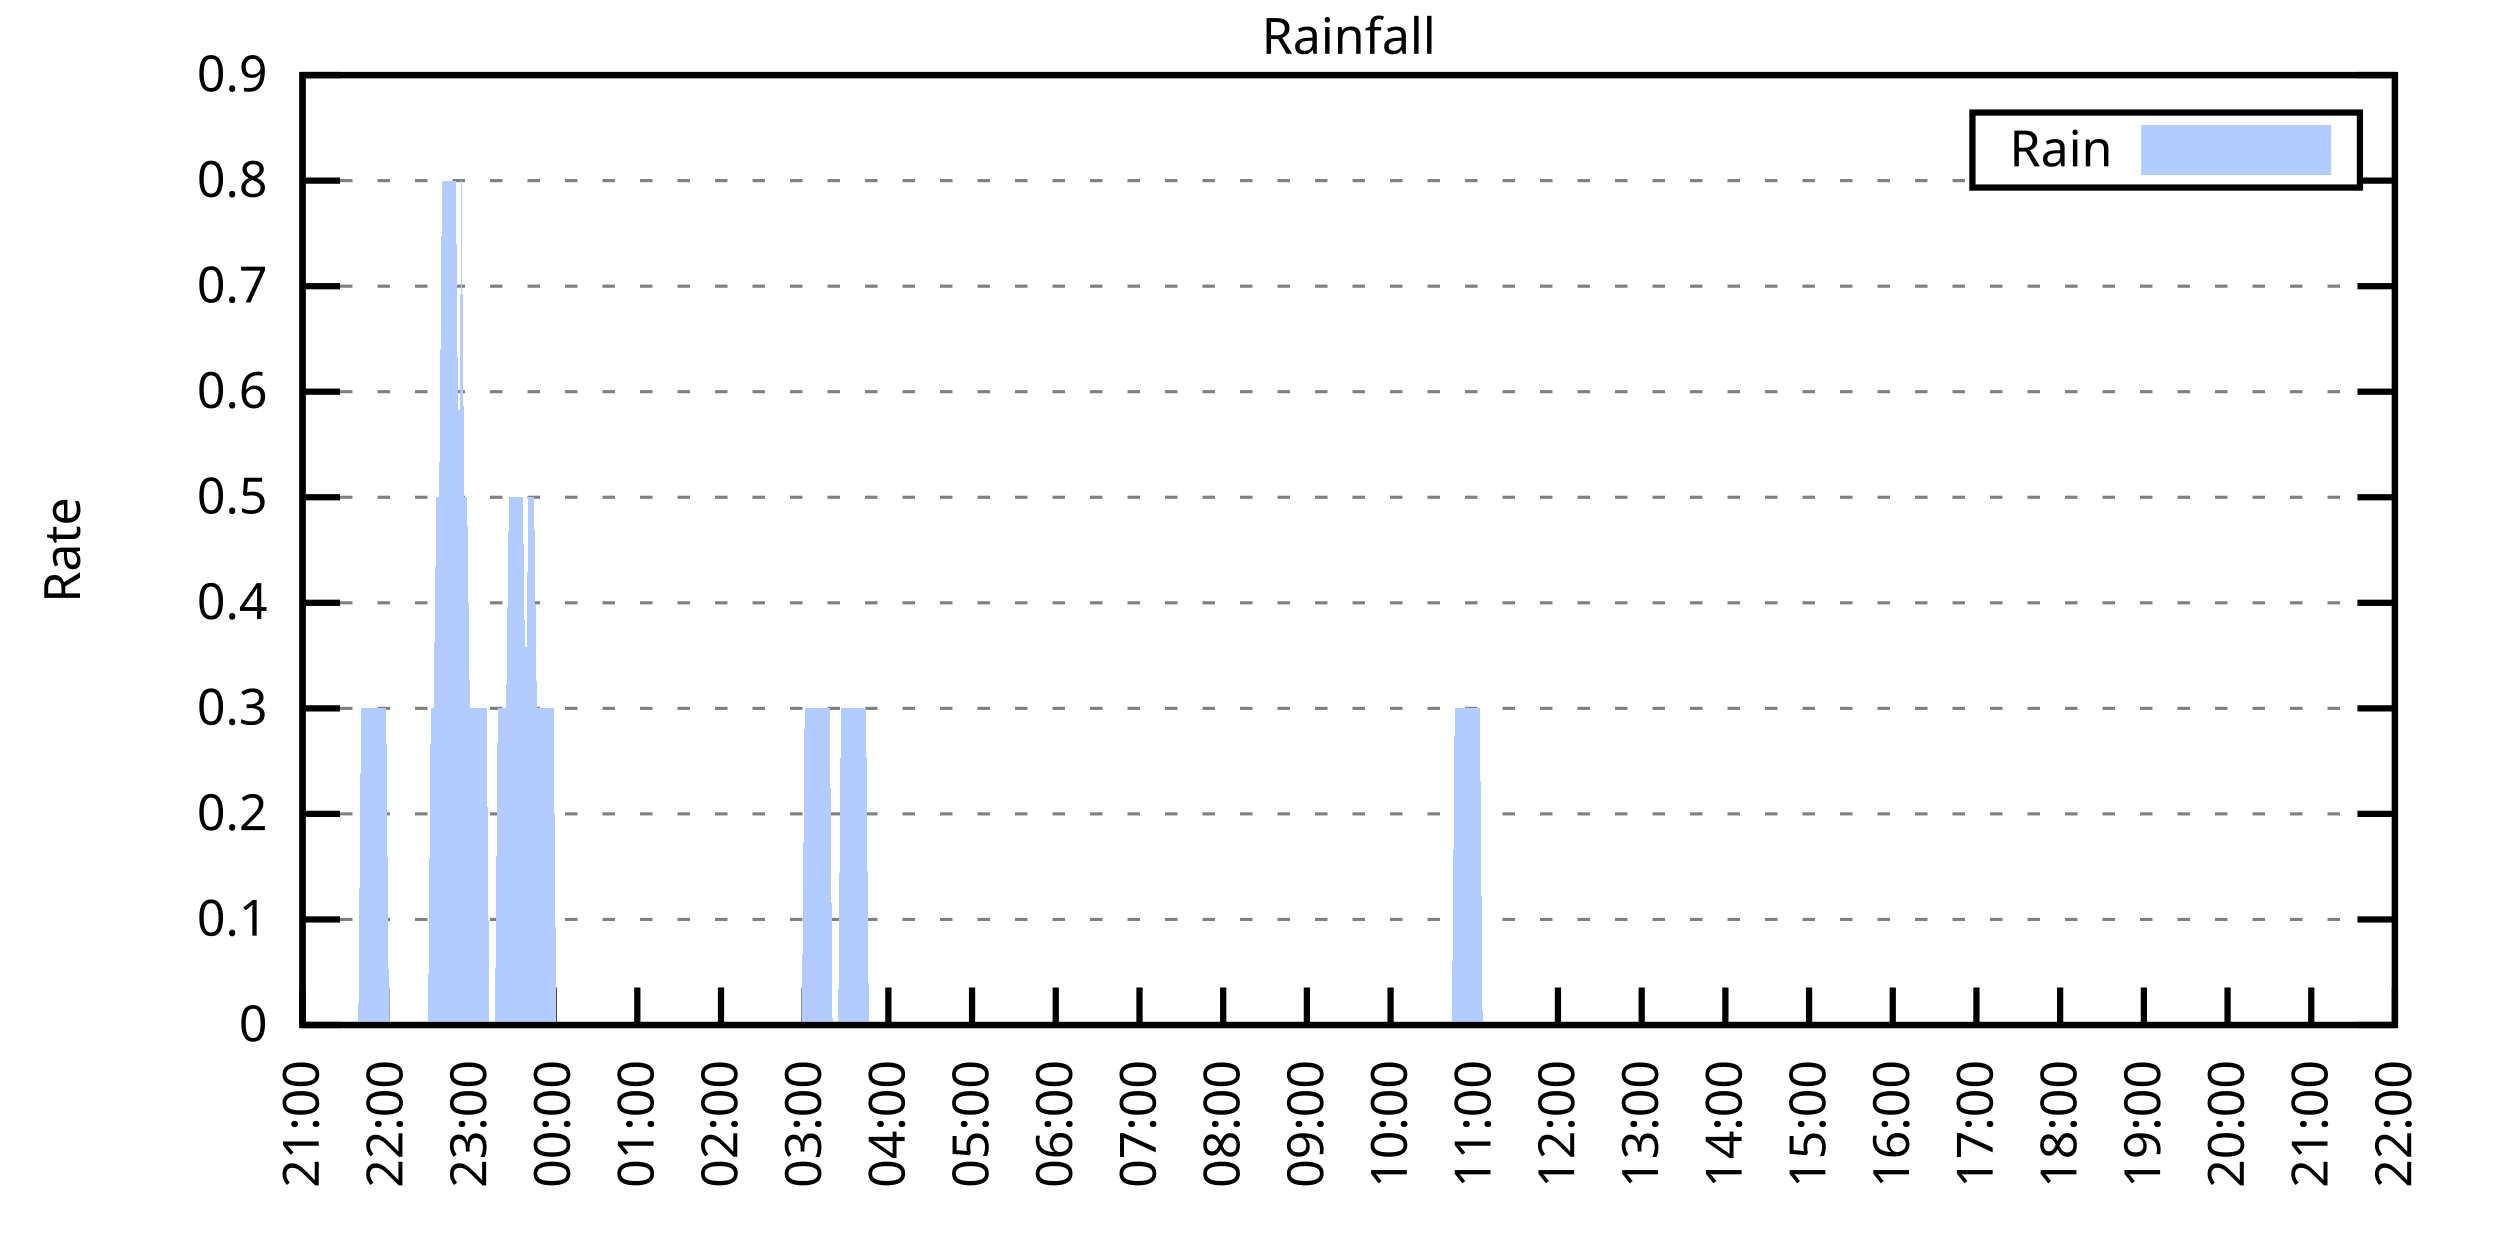
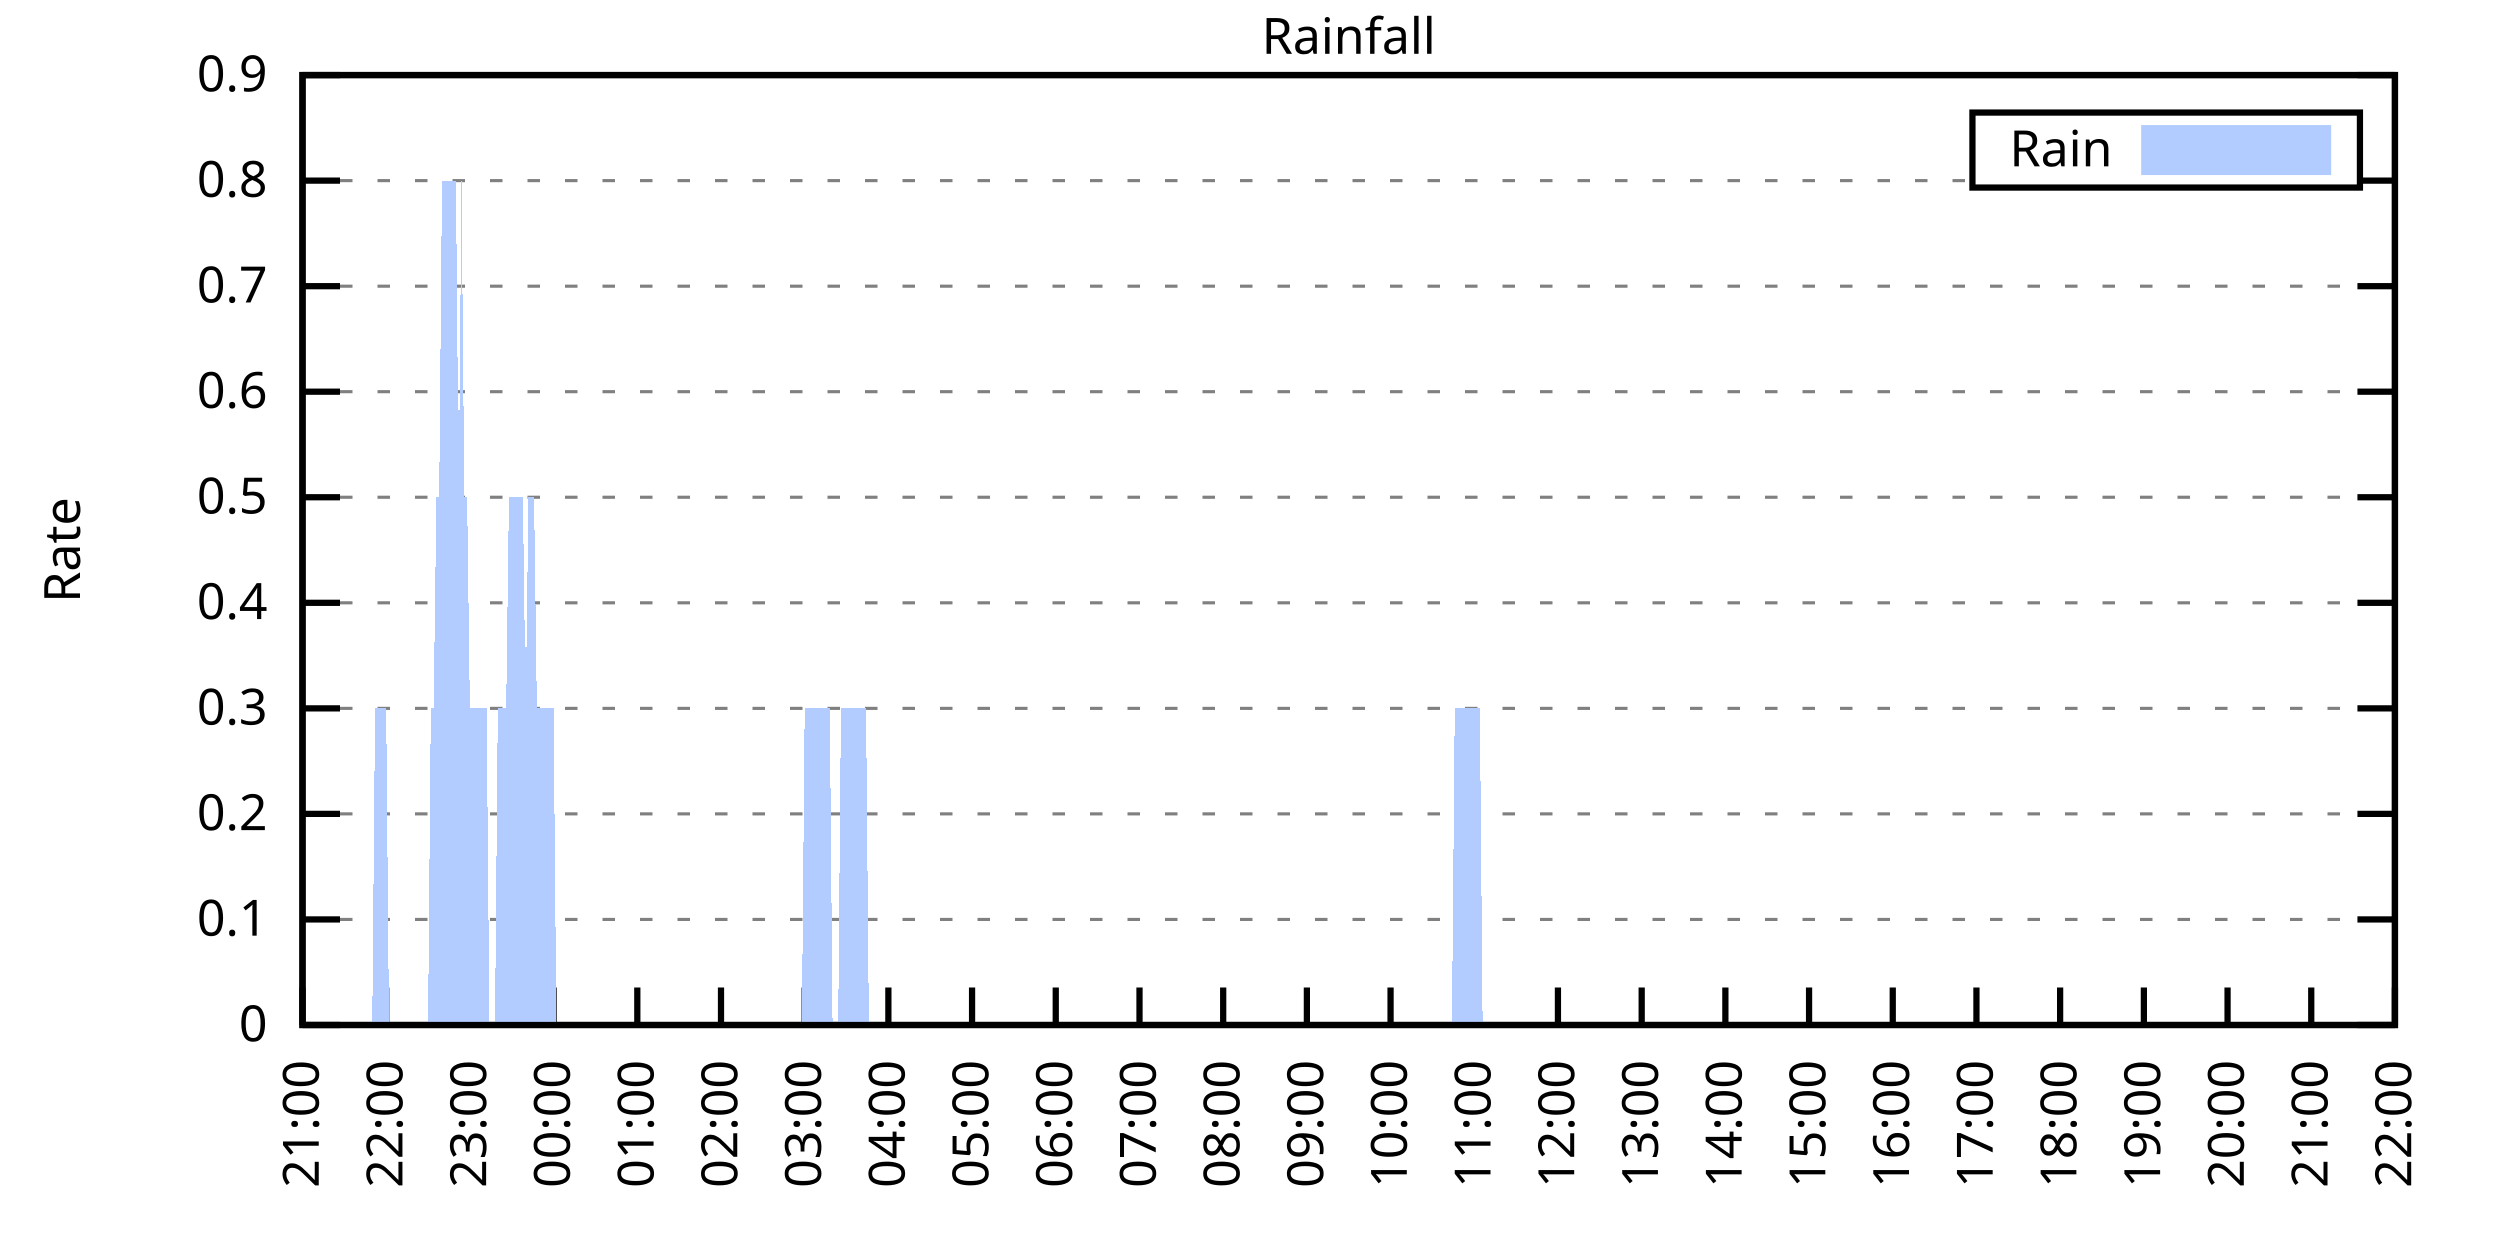
<svg xmlns="http://www.w3.org/2000/svg" xmlns:xlink="http://www.w3.org/1999/xlink" width="400" height="200" viewBox="0 0 400 200">
  <g id="gnuplot_canvas">
    <rect x="0" y="0" width="400" height="200" fill="none" />
    <defs>
      <circle id="gpDot" r="0.5" stroke-width="0.5" stroke="currentColor" />
      <path id="gpPt0" stroke-width="0.333" stroke="currentColor" d="M-1,0 h2 M0,-1 v2" />
      <path id="gpPt1" stroke-width="0.333" stroke="currentColor" d="M-1,-1 L1,1 M1,-1 L-1,1" />
      <path id="gpPt2" stroke-width="0.333" stroke="currentColor" d="M-1,0 L1,0 M0,-1 L0,1 M-1,-1 L1,1 M-1,1 L1,-1" />
      <rect id="gpPt3" stroke-width="0.333" stroke="currentColor" x="-1" y="-1" width="2" height="2" />
      <rect id="gpPt4" stroke-width="0.333" stroke="currentColor" fill="currentColor" x="-1" y="-1" width="2" height="2" />
      <circle id="gpPt5" stroke-width="0.333" stroke="currentColor" cx="0" cy="0" r="1" />
      <use xlink:href="#gpPt5" id="gpPt6" fill="currentColor" stroke="none" />
      <path id="gpPt7" stroke-width="0.333" stroke="currentColor" d="M0,-1.33 L-1.33,0.67 L1.33,0.67 z" />
      <use xlink:href="#gpPt7" id="gpPt8" fill="currentColor" stroke="none" />
      <use xlink:href="#gpPt7" id="gpPt9" stroke="currentColor" transform="rotate(180)" />
      <use xlink:href="#gpPt9" id="gpPt10" fill="currentColor" stroke="none" />
      <use xlink:href="#gpPt3" id="gpPt11" stroke="currentColor" transform="rotate(45)" />
      <use xlink:href="#gpPt11" id="gpPt12" fill="currentColor" stroke="none" />
      <path id="gpPt13" stroke-width="0.333" stroke="currentColor" d="M0,1.330 L1.265,0.411 L0.782,-1.067 L-0.782,-1.076 L-1.265,0.411 z" />
      <use xlink:href="#gpPt13" id="gpPt14" fill="currentColor" stroke="none" />
      <filter id="textbox" filterUnits="objectBoundingBox" x="0" y="0" height="1" width="1">
        <feFlood flood-color="white" flood-opacity="1" result="bgnd" />
        <feComposite in="SourceGraphic" in2="bgnd" operator="atop" />
      </filter>
      <filter id="greybox" filterUnits="objectBoundingBox" x="0" y="0" height="1" width="1">
        <feFlood flood-color="lightgrey" flood-opacity="1" result="grey" />
        <feComposite in="SourceGraphic" in2="grey" operator="atop" />
      </filter>
    </defs>
    <g fill="none" color="white" stroke="currentColor" stroke-width="1.00" stroke-linecap="butt" stroke-linejoin="miter">
</g>
    <g fill="none" color="black" stroke="currentColor" stroke-width="1.00" stroke-linecap="butt" stroke-linejoin="miter">
      <g stroke="none" shape-rendering="crispEdges">
        <polygon fill="rgb(255, 255, 255)" points="48.40,164.00 383.18,164.00 383.18,12.02 48.40,12.02 " />
      </g>
    </g>
    <g fill="none" color="black" stroke="currentColor" stroke-width="1.00" stroke-linecap="butt" stroke-linejoin="miter">
</g>
    <g fill="none" color="black" stroke="black" stroke-width="0.50" stroke-linecap="butt" stroke-linejoin="miter">
</g>
    <g fill="none" color="gray" stroke="currentColor" stroke-width="0.50" stroke-linecap="butt" stroke-linejoin="miter">
      <path stroke="gray" stroke-dasharray="2,4" class="gridline" d="M48.40,164.00 L383.19,164.00  " />
    </g>
    <g fill="none" color="gray" stroke="gray" stroke-width="1.00" stroke-linecap="butt" stroke-linejoin="miter">
</g>
    <g fill="none" color="black" stroke="currentColor" stroke-width="1.00" stroke-linecap="butt" stroke-linejoin="miter">
      <path stroke="black" d="M48.40,164.00 L54.40,164.00 M383.19,164.00 L377.19,164.00  " />
      <g transform="translate(42.80,166.60)" stroke="none" fill="black" font-family="Sans" font-size="8.00" text-anchor="end">
        <text>
          <tspan font-family="Sans"> 0</tspan>
        </text>
      </g>
    </g>
    <g fill="none" color="black" stroke="currentColor" stroke-width="1.00" stroke-linecap="butt" stroke-linejoin="miter">
</g>
    <g fill="none" color="black" stroke="black" stroke-width="0.50" stroke-linecap="butt" stroke-linejoin="miter">
</g>
    <g fill="none" color="gray" stroke="currentColor" stroke-width="0.50" stroke-linecap="butt" stroke-linejoin="miter">
      <path stroke="gray" stroke-dasharray="2,4" class="gridline" d="M48.40,147.11 L383.19,147.11  " />
    </g>
    <g fill="none" color="gray" stroke="gray" stroke-width="1.00" stroke-linecap="butt" stroke-linejoin="miter">
</g>
    <g fill="none" color="black" stroke="currentColor" stroke-width="1.00" stroke-linecap="butt" stroke-linejoin="miter">
      <path stroke="black" d="M48.40,147.11 L54.40,147.11 M383.19,147.11 L377.19,147.11  " />
      <g transform="translate(42.80,149.71)" stroke="none" fill="black" font-family="Sans" font-size="8.00" text-anchor="end">
        <text>
          <tspan font-family="Sans"> 0.1</tspan>
        </text>
      </g>
    </g>
    <g fill="none" color="black" stroke="currentColor" stroke-width="1.00" stroke-linecap="butt" stroke-linejoin="miter">
</g>
    <g fill="none" color="black" stroke="black" stroke-width="0.50" stroke-linecap="butt" stroke-linejoin="miter">
</g>
    <g fill="none" color="gray" stroke="currentColor" stroke-width="0.50" stroke-linecap="butt" stroke-linejoin="miter">
      <path stroke="gray" stroke-dasharray="2,4" class="gridline" d="M48.40,130.22 L383.19,130.22  " />
    </g>
    <g fill="none" color="gray" stroke="gray" stroke-width="1.00" stroke-linecap="butt" stroke-linejoin="miter">
</g>
    <g fill="none" color="black" stroke="currentColor" stroke-width="1.00" stroke-linecap="butt" stroke-linejoin="miter">
      <path stroke="black" d="M48.40,130.22 L54.40,130.22 M383.19,130.22 L377.19,130.22  " />
      <g transform="translate(42.80,132.82)" stroke="none" fill="black" font-family="Sans" font-size="8.00" text-anchor="end">
        <text>
          <tspan font-family="Sans"> 0.2</tspan>
        </text>
      </g>
    </g>
    <g fill="none" color="black" stroke="currentColor" stroke-width="1.00" stroke-linecap="butt" stroke-linejoin="miter">
</g>
    <g fill="none" color="black" stroke="black" stroke-width="0.50" stroke-linecap="butt" stroke-linejoin="miter">
</g>
    <g fill="none" color="gray" stroke="currentColor" stroke-width="0.50" stroke-linecap="butt" stroke-linejoin="miter">
      <path stroke="gray" stroke-dasharray="2,4" class="gridline" d="M48.40,113.34 L383.19,113.34  " />
    </g>
    <g fill="none" color="gray" stroke="gray" stroke-width="1.00" stroke-linecap="butt" stroke-linejoin="miter">
</g>
    <g fill="none" color="black" stroke="currentColor" stroke-width="1.00" stroke-linecap="butt" stroke-linejoin="miter">
      <path stroke="black" d="M48.40,113.34 L54.40,113.34 M383.19,113.34 L377.19,113.34  " />
      <g transform="translate(42.80,115.94)" stroke="none" fill="black" font-family="Sans" font-size="8.00" text-anchor="end">
        <text>
          <tspan font-family="Sans"> 0.3</tspan>
        </text>
      </g>
    </g>
    <g fill="none" color="black" stroke="currentColor" stroke-width="1.00" stroke-linecap="butt" stroke-linejoin="miter">
</g>
    <g fill="none" color="black" stroke="black" stroke-width="0.50" stroke-linecap="butt" stroke-linejoin="miter">
</g>
    <g fill="none" color="gray" stroke="currentColor" stroke-width="0.50" stroke-linecap="butt" stroke-linejoin="miter">
      <path stroke="gray" stroke-dasharray="2,4" class="gridline" d="M48.40,96.45 L383.19,96.45  " />
    </g>
    <g fill="none" color="gray" stroke="gray" stroke-width="1.00" stroke-linecap="butt" stroke-linejoin="miter">
</g>
    <g fill="none" color="black" stroke="currentColor" stroke-width="1.00" stroke-linecap="butt" stroke-linejoin="miter">
      <path stroke="black" d="M48.40,96.45 L54.40,96.45 M383.19,96.45 L377.19,96.45  " />
      <g transform="translate(42.80,99.05)" stroke="none" fill="black" font-family="Sans" font-size="8.00" text-anchor="end">
        <text>
          <tspan font-family="Sans"> 0.4</tspan>
        </text>
      </g>
    </g>
    <g fill="none" color="black" stroke="currentColor" stroke-width="1.00" stroke-linecap="butt" stroke-linejoin="miter">
</g>
    <g fill="none" color="black" stroke="black" stroke-width="0.50" stroke-linecap="butt" stroke-linejoin="miter">
</g>
    <g fill="none" color="gray" stroke="currentColor" stroke-width="0.50" stroke-linecap="butt" stroke-linejoin="miter">
      <path stroke="gray" stroke-dasharray="2,4" class="gridline" d="M48.40,79.56 L383.19,79.56  " />
    </g>
    <g fill="none" color="gray" stroke="gray" stroke-width="1.00" stroke-linecap="butt" stroke-linejoin="miter">
</g>
    <g fill="none" color="black" stroke="currentColor" stroke-width="1.00" stroke-linecap="butt" stroke-linejoin="miter">
      <path stroke="black" d="M48.40,79.56 L54.40,79.56 M383.19,79.56 L377.19,79.56  " />
      <g transform="translate(42.80,82.16)" stroke="none" fill="black" font-family="Sans" font-size="8.00" text-anchor="end">
        <text>
          <tspan font-family="Sans"> 0.5</tspan>
        </text>
      </g>
    </g>
    <g fill="none" color="black" stroke="currentColor" stroke-width="1.00" stroke-linecap="butt" stroke-linejoin="miter">
</g>
    <g fill="none" color="black" stroke="black" stroke-width="0.50" stroke-linecap="butt" stroke-linejoin="miter">
</g>
    <g fill="none" color="gray" stroke="currentColor" stroke-width="0.50" stroke-linecap="butt" stroke-linejoin="miter">
      <path stroke="gray" stroke-dasharray="2,4" class="gridline" d="M48.40,62.67 L383.19,62.67  " />
    </g>
    <g fill="none" color="gray" stroke="gray" stroke-width="1.00" stroke-linecap="butt" stroke-linejoin="miter">
</g>
    <g fill="none" color="black" stroke="currentColor" stroke-width="1.00" stroke-linecap="butt" stroke-linejoin="miter">
      <path stroke="black" d="M48.40,62.67 L54.40,62.67 M383.19,62.67 L377.19,62.67  " />
      <g transform="translate(42.80,65.27)" stroke="none" fill="black" font-family="Sans" font-size="8.00" text-anchor="end">
        <text>
          <tspan font-family="Sans"> 0.6</tspan>
        </text>
      </g>
    </g>
    <g fill="none" color="black" stroke="currentColor" stroke-width="1.00" stroke-linecap="butt" stroke-linejoin="miter">
</g>
    <g fill="none" color="black" stroke="black" stroke-width="0.50" stroke-linecap="butt" stroke-linejoin="miter">
</g>
    <g fill="none" color="gray" stroke="currentColor" stroke-width="0.50" stroke-linecap="butt" stroke-linejoin="miter">
      <path stroke="gray" stroke-dasharray="2,4" class="gridline" d="M48.40,45.79 L383.19,45.79  " />
    </g>
    <g fill="none" color="gray" stroke="gray" stroke-width="1.00" stroke-linecap="butt" stroke-linejoin="miter">
</g>
    <g fill="none" color="black" stroke="currentColor" stroke-width="1.00" stroke-linecap="butt" stroke-linejoin="miter">
      <path stroke="black" d="M48.40,45.79 L54.40,45.79 M383.19,45.79 L377.19,45.79  " />
      <g transform="translate(42.80,48.39)" stroke="none" fill="black" font-family="Sans" font-size="8.00" text-anchor="end">
        <text>
          <tspan font-family="Sans"> 0.7</tspan>
        </text>
      </g>
    </g>
    <g fill="none" color="black" stroke="currentColor" stroke-width="1.00" stroke-linecap="butt" stroke-linejoin="miter">
</g>
    <g fill="none" color="black" stroke="black" stroke-width="0.50" stroke-linecap="butt" stroke-linejoin="miter">
</g>
    <g fill="none" color="gray" stroke="currentColor" stroke-width="0.50" stroke-linecap="butt" stroke-linejoin="miter">
      <path stroke="gray" stroke-dasharray="2,4" class="gridline" d="M48.40,28.90 L315.59,28.90 M377.59,28.90 L383.19,28.90  " />
    </g>
    <g fill="none" color="gray" stroke="gray" stroke-width="1.00" stroke-linecap="butt" stroke-linejoin="miter">
</g>
    <g fill="none" color="black" stroke="currentColor" stroke-width="1.00" stroke-linecap="butt" stroke-linejoin="miter">
      <path stroke="black" d="M48.40,28.90 L54.40,28.90 M383.19,28.90 L377.19,28.90  " />
      <g transform="translate(42.80,31.50)" stroke="none" fill="black" font-family="Sans" font-size="8.00" text-anchor="end">
        <text>
          <tspan font-family="Sans"> 0.8</tspan>
        </text>
      </g>
    </g>
    <g fill="none" color="black" stroke="currentColor" stroke-width="1.00" stroke-linecap="butt" stroke-linejoin="miter">
</g>
    <g fill="none" color="black" stroke="black" stroke-width="0.50" stroke-linecap="butt" stroke-linejoin="miter">
</g>
    <g fill="none" color="gray" stroke="currentColor" stroke-width="0.50" stroke-linecap="butt" stroke-linejoin="miter">
      <path stroke="gray" stroke-dasharray="2,4" class="gridline" d="M48.40,12.01 L383.19,12.01  " />
    </g>
    <g fill="none" color="gray" stroke="gray" stroke-width="1.00" stroke-linecap="butt" stroke-linejoin="miter">
</g>
    <g fill="none" color="black" stroke="currentColor" stroke-width="1.00" stroke-linecap="butt" stroke-linejoin="miter">
      <path stroke="black" d="M48.40,12.01 L54.40,12.01 M383.19,12.01 L377.19,12.01  " />
      <g transform="translate(42.80,14.61)" stroke="none" fill="black" font-family="Sans" font-size="8.00" text-anchor="end">
        <text>
          <tspan font-family="Sans"> 0.9</tspan>
        </text>
      </g>
    </g>
    <g fill="none" color="black" stroke="currentColor" stroke-width="1.00" stroke-linecap="butt" stroke-linejoin="miter">
      <path stroke="black" d="M48.40,164.00 L48.40,158.00  " />
      <g transform="translate(51.00,169.60) rotate(270.00)" stroke="none" fill="black" font-family="Sans" font-size="8.00" text-anchor="end">
        <text>
          <tspan font-family="Sans">21:00</tspan>
        </text>
      </g>
    </g>
    <g fill="none" color="black" stroke="currentColor" stroke-width="1.00" stroke-linecap="butt" stroke-linejoin="miter">
      <path stroke="black" d="M61.79,164.00 L61.79,158.00  " />
      <g transform="translate(64.39,169.60) rotate(270.00)" stroke="none" fill="black" font-family="Sans" font-size="8.00" text-anchor="end">
        <text>
          <tspan font-family="Sans">22:00</tspan>
        </text>
      </g>
    </g>
    <g fill="none" color="black" stroke="currentColor" stroke-width="1.00" stroke-linecap="butt" stroke-linejoin="miter">
      <path stroke="black" d="M75.18,164.00 L75.18,158.00  " />
      <g transform="translate(77.78,169.60) rotate(270.00)" stroke="none" fill="black" font-family="Sans" font-size="8.00" text-anchor="end">
        <text>
          <tspan font-family="Sans">23:00</tspan>
        </text>
      </g>
    </g>
    <g fill="none" color="black" stroke="currentColor" stroke-width="1.00" stroke-linecap="butt" stroke-linejoin="miter">
      <path stroke="black" d="M88.57,164.00 L88.57,158.00  " />
      <g transform="translate(91.17,169.60) rotate(270.00)" stroke="none" fill="black" font-family="Sans" font-size="8.00" text-anchor="end">
        <text>
          <tspan font-family="Sans">00:00</tspan>
        </text>
      </g>
    </g>
    <g fill="none" color="black" stroke="currentColor" stroke-width="1.00" stroke-linecap="butt" stroke-linejoin="miter">
      <path stroke="black" d="M101.97,164.00 L101.97,158.00  " />
      <g transform="translate(104.57,169.60) rotate(270.00)" stroke="none" fill="black" font-family="Sans" font-size="8.00" text-anchor="end">
        <text>
          <tspan font-family="Sans">01:00</tspan>
        </text>
      </g>
    </g>
    <g fill="none" color="black" stroke="currentColor" stroke-width="1.00" stroke-linecap="butt" stroke-linejoin="miter">
      <path stroke="black" d="M115.36,164.00 L115.36,158.00  " />
      <g transform="translate(117.96,169.60) rotate(270.00)" stroke="none" fill="black" font-family="Sans" font-size="8.00" text-anchor="end">
        <text>
          <tspan font-family="Sans">02:00</tspan>
        </text>
      </g>
    </g>
    <g fill="none" color="black" stroke="currentColor" stroke-width="1.00" stroke-linecap="butt" stroke-linejoin="miter">
      <path stroke="black" d="M128.75,164.00 L128.75,158.00  " />
      <g transform="translate(131.35,169.60) rotate(270.00)" stroke="none" fill="black" font-family="Sans" font-size="8.00" text-anchor="end">
        <text>
          <tspan font-family="Sans">03:00</tspan>
        </text>
      </g>
    </g>
    <g fill="none" color="black" stroke="currentColor" stroke-width="1.00" stroke-linecap="butt" stroke-linejoin="miter">
      <path stroke="black" d="M142.14,164.00 L142.14,158.00  " />
      <g transform="translate(144.74,169.60) rotate(270.00)" stroke="none" fill="black" font-family="Sans" font-size="8.00" text-anchor="end">
        <text>
          <tspan font-family="Sans">04:00</tspan>
        </text>
      </g>
    </g>
    <g fill="none" color="black" stroke="currentColor" stroke-width="1.00" stroke-linecap="butt" stroke-linejoin="miter">
      <path stroke="black" d="M155.53,164.00 L155.53,158.00  " />
      <g transform="translate(158.13,169.60) rotate(270.00)" stroke="none" fill="black" font-family="Sans" font-size="8.00" text-anchor="end">
        <text>
          <tspan font-family="Sans">05:00</tspan>
        </text>
      </g>
    </g>
    <g fill="none" color="black" stroke="currentColor" stroke-width="1.00" stroke-linecap="butt" stroke-linejoin="miter">
      <path stroke="black" d="M168.92,164.00 L168.92,158.00  " />
      <g transform="translate(171.52,169.60) rotate(270.00)" stroke="none" fill="black" font-family="Sans" font-size="8.00" text-anchor="end">
        <text>
          <tspan font-family="Sans">06:00</tspan>
        </text>
      </g>
    </g>
    <g fill="none" color="black" stroke="currentColor" stroke-width="1.00" stroke-linecap="butt" stroke-linejoin="miter">
      <path stroke="black" d="M182.32,164.00 L182.32,158.00  " />
      <g transform="translate(184.92,169.60) rotate(270.00)" stroke="none" fill="black" font-family="Sans" font-size="8.00" text-anchor="end">
        <text>
          <tspan font-family="Sans">07:00</tspan>
        </text>
      </g>
    </g>
    <g fill="none" color="black" stroke="currentColor" stroke-width="1.00" stroke-linecap="butt" stroke-linejoin="miter">
      <path stroke="black" d="M195.71,164.00 L195.71,158.00  " />
      <g transform="translate(198.31,169.60) rotate(270.00)" stroke="none" fill="black" font-family="Sans" font-size="8.00" text-anchor="end">
        <text>
          <tspan font-family="Sans">08:00</tspan>
        </text>
      </g>
    </g>
    <g fill="none" color="black" stroke="currentColor" stroke-width="1.00" stroke-linecap="butt" stroke-linejoin="miter">
      <path stroke="black" d="M209.10,164.00 L209.10,158.00  " />
      <g transform="translate(211.70,169.60) rotate(270.00)" stroke="none" fill="black" font-family="Sans" font-size="8.00" text-anchor="end">
        <text>
          <tspan font-family="Sans">09:00</tspan>
        </text>
      </g>
    </g>
    <g fill="none" color="black" stroke="currentColor" stroke-width="1.00" stroke-linecap="butt" stroke-linejoin="miter">
      <path stroke="black" d="M222.49,164.00 L222.49,158.00  " />
      <g transform="translate(225.09,169.60) rotate(270.00)" stroke="none" fill="black" font-family="Sans" font-size="8.00" text-anchor="end">
        <text>
          <tspan font-family="Sans">10:00</tspan>
        </text>
      </g>
    </g>
    <g fill="none" color="black" stroke="currentColor" stroke-width="1.00" stroke-linecap="butt" stroke-linejoin="miter">
      <path stroke="black" d="M235.88,164.00 L235.88,158.00  " />
      <g transform="translate(238.48,169.60) rotate(270.00)" stroke="none" fill="black" font-family="Sans" font-size="8.00" text-anchor="end">
        <text>
          <tspan font-family="Sans">11:00</tspan>
        </text>
      </g>
    </g>
    <g fill="none" color="black" stroke="currentColor" stroke-width="1.00" stroke-linecap="butt" stroke-linejoin="miter">
      <path stroke="black" d="M249.27,164.00 L249.27,158.00  " />
      <g transform="translate(251.87,169.60) rotate(270.00)" stroke="none" fill="black" font-family="Sans" font-size="8.00" text-anchor="end">
        <text>
          <tspan font-family="Sans">12:00</tspan>
        </text>
      </g>
    </g>
    <g fill="none" color="black" stroke="currentColor" stroke-width="1.00" stroke-linecap="butt" stroke-linejoin="miter">
      <path stroke="black" d="M262.67,164.00 L262.67,158.00  " />
      <g transform="translate(265.27,169.60) rotate(270.00)" stroke="none" fill="black" font-family="Sans" font-size="8.00" text-anchor="end">
        <text>
          <tspan font-family="Sans">13:00</tspan>
        </text>
      </g>
    </g>
    <g fill="none" color="black" stroke="currentColor" stroke-width="1.00" stroke-linecap="butt" stroke-linejoin="miter">
      <path stroke="black" d="M276.06,164.00 L276.06,158.00  " />
      <g transform="translate(278.66,169.60) rotate(270.00)" stroke="none" fill="black" font-family="Sans" font-size="8.00" text-anchor="end">
        <text>
          <tspan font-family="Sans">14:00</tspan>
        </text>
      </g>
    </g>
    <g fill="none" color="black" stroke="currentColor" stroke-width="1.00" stroke-linecap="butt" stroke-linejoin="miter">
      <path stroke="black" d="M289.45,164.00 L289.45,158.00  " />
      <g transform="translate(292.05,169.60) rotate(270.00)" stroke="none" fill="black" font-family="Sans" font-size="8.00" text-anchor="end">
        <text>
          <tspan font-family="Sans">15:00</tspan>
        </text>
      </g>
    </g>
    <g fill="none" color="black" stroke="currentColor" stroke-width="1.00" stroke-linecap="butt" stroke-linejoin="miter">
      <path stroke="black" d="M302.84,164.00 L302.84,158.00  " />
      <g transform="translate(305.44,169.60) rotate(270.00)" stroke="none" fill="black" font-family="Sans" font-size="8.00" text-anchor="end">
        <text>
          <tspan font-family="Sans">16:00</tspan>
        </text>
      </g>
    </g>
    <g fill="none" color="black" stroke="currentColor" stroke-width="1.00" stroke-linecap="butt" stroke-linejoin="miter">
      <path stroke="black" d="M316.23,164.00 L316.23,158.00  " />
      <g transform="translate(318.83,169.60) rotate(270.00)" stroke="none" fill="black" font-family="Sans" font-size="8.00" text-anchor="end">
        <text>
          <tspan font-family="Sans">17:00</tspan>
        </text>
      </g>
    </g>
    <g fill="none" color="black" stroke="currentColor" stroke-width="1.00" stroke-linecap="butt" stroke-linejoin="miter">
      <path stroke="black" d="M329.62,164.00 L329.62,158.00  " />
      <g transform="translate(332.22,169.60) rotate(270.00)" stroke="none" fill="black" font-family="Sans" font-size="8.00" text-anchor="end">
        <text>
          <tspan font-family="Sans">18:00</tspan>
        </text>
      </g>
    </g>
    <g fill="none" color="black" stroke="currentColor" stroke-width="1.00" stroke-linecap="butt" stroke-linejoin="miter">
      <path stroke="black" d="M343.02,164.00 L343.02,158.00  " />
      <g transform="translate(345.62,169.60) rotate(270.00)" stroke="none" fill="black" font-family="Sans" font-size="8.00" text-anchor="end">
        <text>
          <tspan font-family="Sans">19:00</tspan>
        </text>
      </g>
    </g>
    <g fill="none" color="black" stroke="currentColor" stroke-width="1.00" stroke-linecap="butt" stroke-linejoin="miter">
      <path stroke="black" d="M356.41,164.00 L356.41,158.00  " />
      <g transform="translate(359.01,169.60) rotate(270.00)" stroke="none" fill="black" font-family="Sans" font-size="8.00" text-anchor="end">
        <text>
          <tspan font-family="Sans">20:00</tspan>
        </text>
      </g>
    </g>
    <g fill="none" color="black" stroke="currentColor" stroke-width="1.00" stroke-linecap="butt" stroke-linejoin="miter">
      <path stroke="black" d="M369.80,164.00 L369.80,158.00  " />
      <g transform="translate(372.40,169.60) rotate(270.00)" stroke="none" fill="black" font-family="Sans" font-size="8.00" text-anchor="end">
        <text>
          <tspan font-family="Sans">21:00</tspan>
        </text>
      </g>
    </g>
    <g fill="none" color="black" stroke="currentColor" stroke-width="1.00" stroke-linecap="butt" stroke-linejoin="miter">
      <path stroke="black" d="M383.19,164.00 L383.19,158.00  " />
      <g transform="translate(385.79,169.60) rotate(270.00)" stroke="none" fill="black" font-family="Sans" font-size="8.00" text-anchor="end">
        <text>
          <tspan font-family="Sans">22:00</tspan>
        </text>
      </g>
    </g>
    <g fill="none" color="black" stroke="currentColor" stroke-width="1.00" stroke-linecap="butt" stroke-linejoin="miter">
</g>
    <g fill="none" color="black" stroke="currentColor" stroke-width="1.00" stroke-linecap="butt" stroke-linejoin="miter">
      <path stroke="black" d="M48.40,12.01 L48.40,164.00 L383.19,164.00 L383.19,12.01 L48.40,12.01 Z  " />
    </g>
    <g fill="none" color="black" stroke="currentColor" stroke-width="1.00" stroke-linecap="butt" stroke-linejoin="miter">
</g>
    <g fill="none" color="black" stroke="currentColor" stroke-width="1.00" stroke-linecap="butt" stroke-linejoin="miter">
      <path stroke="black" d="M315.59,30.01 L315.59,18.01 L377.59,18.01 L377.59,30.01 L315.59,30.01 Z  " />
    </g>
    <g id="Rainfall_plot_1">
      <g fill="none" color="white" stroke="black" stroke-width="2.00" stroke-linecap="butt" stroke-linejoin="miter">
</g>
      <g fill="none" color="black" stroke="currentColor" stroke-width="2.00" stroke-linecap="butt" stroke-linejoin="miter">
        <g transform="translate(337.99,26.61)" stroke="none" fill="black" font-family="Sans" font-size="8.00" text-anchor="end">
          <text>
            <tspan font-family="Sans">Rain</tspan>
          </text>
        </g>
      </g>
      <g fill="none" color="black" stroke="currentColor" stroke-width="2.00" stroke-linecap="butt" stroke-linejoin="miter">
        <g stroke="none" shape-rendering="crispEdges">
          <polygon fill="rgb(178, 204, 255)" points="343.59,27.01 371.99,27.01 371.99,21.01 343.59,21.01 " />
        </g>
        <path stroke="rgb(178, 204, 255)" d="M343.59,27.01 L371.99,27.01 L371.99,21.01 L343.59,21.01 L343.59,27.01 Z  " />
      </g>
      <g fill="none" color="black" stroke="currentColor" stroke-width="2.00" stroke-linecap="butt" stroke-linejoin="miter">
        <g stroke="none" shape-rendering="crispEdges">
-           <polygon fill="rgb(178, 204, 255)" points="51.97,164.00 52.42,164.00 52.86,164.00 53.31,164.00 53.76,164.00 54.20,164.00 54.65,164.00 55.10,164.00 55.54,164.00 55.99,164.00 56.43,164.00 56.88,164.00 57.33,164.00 57.77,113.34 58.22,113.34 58.67,113.34 59.11,113.34 59.56,113.34 60.01,113.34 60.45,113.34 60.90,113.34 61.35,113.34 61.79,113.34 62.24,164.00 62.68,164.00 63.13,164.00 63.58,164.00 64.02,164.00 64.47,164.00 64.92,164.00 65.36,164.00 65.81,164.00 66.26,164.00 66.70,164.00 67.15,164.00 67.59,164.00 68.04,164.00 68.49,164.00 68.93,113.34 69.38,113.34 69.83,79.56 70.27,79.56 70.72,28.90 71.17,28.90 71.61,28.90 72.06,28.90 72.50,28.90 72.95,28.90 73.40,79.56 73.84,28.90 74.29,79.56 74.74,79.56 75.18,113.34 75.63,113.34 76.08,113.34 76.52,113.34 76.97,113.34 77.42,113.34 77.86,113.34 78.31,164.00 78.75,164.00 79.20,164.00 79.65,113.34 80.09,113.34 80.54,113.34 80.99,113.34 81.43,79.56 81.88,79.56 82.33,79.56 82.77,79.56 83.22,79.56 83.66,79.56 84.11,113.34 84.56,79.56 85.00,79.56 85.45,79.56 85.90,113.34 86.34,113.34 86.79,113.34 87.24,113.34 87.68,113.34 88.13,113.34 88.57,113.34 89.02,164.00 89.47,164.00 89.91,164.00 90.36,164.00 90.81,164.00 91.25,164.00 91.70,164.00 92.15,164.00 92.59,164.00 93.04,164.00 93.49,164.00 93.93,164.00 94.38,164.00 94.82,164.00 95.27,164.00 95.72,164.00 96.16,164.00 96.61,164.00 97.06,164.00 97.50,164.00 97.95,164.00 98.40,164.00 98.84,164.00 99.29,164.00 99.73,164.00 100.18,164.00 100.63,164.00 101.07,164.00 101.52,164.00 101.97,164.00 102.41,164.00 102.86,164.00 103.31,164.00 103.75,164.00 104.20,164.00 104.64,164.00 105.09,164.00 105.54,164.00 105.98,164.00 106.43,164.00 106.88,164.00 107.32,164.00 107.77,164.00 108.22,164.00 108.66,164.00 109.11,164.00 109.55,164.00 110.00,164.00 110.45,164.00 110.89,164.00 111.34,164.00 111.79,164.00 112.23,164.00 112.68,164.00 113.13,164.00 113.57,164.00 114.02,164.00 114.47,164.00 114.91,164.00 115.36,164.00 115.80,164.00 116.25,164.00 116.70,164.00 117.14,164.00 117.59,164.00 118.04,164.00 118.48,164.00 118.93,164.00 119.38,164.00 119.82,164.00 120.27,164.00 120.71,164.00 121.16,164.00 121.61,164.00 122.05,164.00 122.50,164.00 122.95,164.00 123.39,164.00 123.84,164.00 124.29,164.00 124.73,164.00 125.18,164.00 125.62,164.00 126.07,164.00 126.52,164.00 126.96,164.00 127.41,164.00 127.86,164.00 128.30,164.00 128.75,113.34 129.20,113.34 129.64,113.34 130.09,113.34 130.54,113.34 130.98,113.34 131.43,113.34 131.87,113.34 132.32,113.34 132.77,113.34 133.21,164.00 133.66,164.00 134.11,164.00 134.55,113.34 135.00,113.34 135.45,113.34 135.89,113.34 136.34,113.34 136.78,113.34 137.23,113.34 137.68,113.34 138.12,113.34 138.57,113.34 139.02,164.00 139.46,164.00 139.91,164.00 140.36,164.00 140.80,164.00 141.25,164.00 141.69,164.00 142.14,164.00 142.59,164.00 143.03,164.00 143.48,164.00 143.93,164.00 144.37,164.00 144.82,164.00 145.27,164.00 145.71,164.00 146.16,164.00 146.61,164.00 147.05,164.00 147.50,164.00 147.94,164.00 148.39,164.00 148.84,164.00 149.28,164.00 149.73,164.00 150.18,164.00 150.62,164.00 151.07,164.00 151.52,164.00 151.96,164.00 152.41,164.00 152.85,164.00 153.30,164.00 153.75,164.00 154.19,164.00 154.64,164.00 155.09,164.00 155.53,164.00 155.98,164.00 156.43,164.00 156.87,164.00 157.32,164.00 157.76,164.00 158.21,164.00 158.66,164.00 159.10,164.00 159.55,164.00 160.00,164.00 160.44,164.00 160.89,164.00 161.34,164.00 161.78,164.00 162.23,164.00 162.67,164.00 163.12,164.00 163.57,164.00 164.01,164.00 164.46,164.00 164.91,164.00 165.35,164.00 165.80,164.00 166.25,164.00 166.69,164.00 167.14,164.00 167.59,164.00 168.03,164.00 168.48,164.00 168.92,164.00 169.37,164.00 169.82,164.00 170.26,164.00 170.71,164.00 171.16,164.00 171.60,164.00 172.05,164.00 172.50,164.00 172.94,164.00 173.39,164.00 173.83,164.00 174.28,164.00 174.73,164.00 175.17,164.00 175.62,164.00 176.07,164.00 176.51,164.00 176.96,164.00 177.41,164.00 177.85,164.00 178.30,164.00 178.74,164.00 179.19,164.00 179.64,164.00 180.08,164.00 180.53,164.00 180.98,164.00 181.42,164.00 181.87,164.00 182.32,164.00 182.76,164.00 183.21,164.00 183.66,164.00 184.10,164.00 184.55,164.00 184.99,164.00 185.44,164.00 185.89,164.00 186.33,164.00 186.78,164.00 187.23,164.00 187.67,164.00 188.12,164.00 188.57,164.00 189.01,164.00 189.46,164.00 189.90,164.00 190.35,164.00 190.80,164.00 191.24,164.00 191.69,164.00 192.14,164.00 192.58,164.00 193.03,164.00 193.48,164.00 193.92,164.00 194.37,164.00 194.81,164.00 195.26,164.00 195.71,164.00 196.15,164.00 196.60,164.00 197.05,164.00 197.49,164.00 197.94,164.00 198.39,164.00 198.83,164.00 199.28,164.00 199.73,164.00 200.17,164.00 200.62,164.00 201.06,164.00 201.51,164.00 201.96,164.00 202.40,164.00 202.85,164.00 203.30,164.00 203.74,164.00 204.19,164.00 204.64,164.00 205.08,164.00 205.53,164.00 205.97,164.00 206.42,164.00 206.87,164.00 207.31,164.00 207.76,164.00 208.21,164.00 208.65,164.00 209.10,164.00 209.55,164.00 209.99,164.00 210.44,164.00 210.88,164.00 211.33,164.00 211.78,164.00 212.22,164.00 212.67,164.00 213.12,164.00 213.56,164.00 214.01,164.00 214.46,164.00 214.90,164.00 215.35,164.00 215.80,164.00 216.24,164.00 216.69,164.00 217.13,164.00 217.58,164.00 218.03,164.00 218.47,164.00 218.92,164.00 219.37,164.00 219.81,164.00 220.26,164.00 220.71,164.00 221.15,164.00 221.60,164.00 222.04,164.00 222.49,164.00 222.94,164.00 223.38,164.00 223.83,164.00 224.28,164.00 224.72,164.00 225.17,164.00 225.62,164.00 226.06,164.00 226.51,164.00 226.95,164.00 227.40,164.00 227.85,164.00 228.29,164.00 228.74,164.00 229.19,164.00 229.63,164.00 230.08,164.00 230.53,164.00 230.97,164.00 231.42,164.00 231.86,164.00 232.31,164.00 232.76,113.34 233.20,113.34 233.65,113.34 234.10,113.34 234.54,113.34 234.99,113.34 235.44,113.34 235.88,113.34 236.33,113.34 236.78,113.34 237.22,164.00 237.67,164.00 238.11,164.00 238.56,164.00 239.01,164.00 239.45,164.00 239.90,164.00 240.35,164.00 240.79,164.00 241.24,164.00 241.69,164.00 242.13,164.00 242.58,164.00 243.02,164.00 243.47,164.00 243.92,164.00 244.36,164.00 244.81,164.00 245.26,164.00 245.70,164.00 246.15,164.00 246.60,164.00 247.04,164.00 247.49,164.00 247.93,164.00 248.38,164.00 248.83,164.00 249.27,164.00 249.72,164.00 250.17,164.00 250.61,164.00 251.06,164.00 251.51,164.00 251.95,164.00 252.40,164.00 252.85,164.00 253.29,164.00 253.74,164.00 254.18,164.00 254.63,164.00 255.08,164.00 255.52,164.00 255.97,164.00 256.42,164.00 256.86,164.00 257.31,164.00 257.76,164.00 258.20,164.00 258.65,164.00 259.09,164.00 259.54,164.00 259.99,164.00 260.43,164.00 260.88,164.00 261.33,164.00 261.77,164.00 262.22,164.00 262.67,164.00 263.11,164.00 263.56,164.00 264.00,164.00 264.45,164.00 264.90,164.00 265.34,164.00 265.79,164.00 266.24,164.00 266.68,164.00 267.13,164.00 267.58,164.00 268.02,164.00 268.47,164.00 268.92,164.00 269.36,164.00 269.81,164.00 270.25,164.00 270.70,164.00 271.15,164.00 271.59,164.00 272.04,164.00 272.49,164.00 272.93,164.00 273.38,164.00 273.83,164.00 274.27,164.00 274.72,164.00 275.16,164.00 275.61,164.00 276.06,164.00 276.50,164.00 276.95,164.00 277.40,164.00 277.84,164.00 278.29,164.00 278.74,164.00 279.18,164.00 279.63,164.00 280.07,164.00 280.52,164.00 280.97,164.00 281.41,164.00 281.86,164.00 282.31,164.00 282.75,164.00 283.20,164.00 283.65,164.00 284.09,164.00 284.54,164.00 284.98,164.00 285.43,164.00 285.88,164.00 286.32,164.00 286.77,164.00 287.22,164.00 287.66,164.00 288.11,164.00 288.56,164.00 289.00,164.00 289.45,164.00 289.90,164.00 290.34,164.00 290.79,164.00 291.23,164.00 291.68,164.00 292.13,164.00 292.57,164.00 293.02,164.00 293.47,164.00 293.91,164.00 294.36,164.00 294.81,164.00 295.25,164.00 295.70,164.00 296.14,164.00 296.59,164.00 297.04,164.00 297.48,164.00 297.93,164.00 298.38,164.00 298.82,164.00 299.27,164.00 299.72,164.00 300.16,164.00 300.61,164.00 301.05,164.00 301.50,164.00 301.95,164.00 302.39,164.00 302.84,164.00 303.29,164.00 303.73,164.00 304.18,164.00 304.63,164.00 305.07,164.00 305.52,164.00 305.97,164.00 306.41,164.00 306.86,164.00 307.30,164.00 307.75,164.00 308.20,164.00 308.64,164.00 309.09,164.00 309.54,164.00 309.98,164.00 310.43,164.00 310.88,164.00 311.32,164.00 311.77,164.00 312.21,164.00 312.66,164.00 313.11,164.00 313.55,164.00 314.00,164.00 314.45,164.00 314.89,164.00 315.34,164.00 315.79,164.00 316.23,164.00 316.68,164.00 317.12,164.00 317.57,164.00 318.02,164.00 318.46,164.00 318.91,164.00 319.36,164.00 319.80,164.00 320.25,164.00 320.70,164.00 321.14,164.00 321.59,164.00 322.04,164.00 322.48,164.00 322.93,164.00 323.37,164.00 323.82,164.00 324.27,164.00 324.71,164.00 325.16,164.00 325.61,164.00 326.05,164.00 326.50,164.00 326.95,164.00 327.39,164.00 327.84,164.00 328.28,164.00 328.73,164.00 329.18,164.00 329.62,164.00 330.07,164.00 330.52,164.00 330.96,164.00 331.41,164.00 331.86,164.00 332.30,164.00 332.75,164.00 333.19,164.00 333.64,164.00 334.09,164.00 334.53,164.00 334.98,164.00 335.43,164.00 335.87,164.00 336.32,164.00 336.77,164.00 337.21,164.00 337.66,164.00 338.10,164.00 338.55,164.00 339.00,164.00 339.44,164.00 339.89,164.00 340.34,164.00 340.78,164.00 341.23,164.00 341.68,164.00 342.12,164.00 342.57,164.00 343.02,164.00 343.46,164.00 343.91,164.00 344.35,164.00 344.80,164.00 345.25,164.00 345.69,164.00 346.14,164.00 346.59,164.00 347.03,164.00 347.48,164.00 347.93,164.00 348.37,164.00 348.82,164.00 349.26,164.00 349.71,164.00 350.16,164.00 350.60,164.00 351.05,164.00 351.50,164.00 351.94,164.00 352.39,164.00 352.84,164.00 353.28,164.00 353.73,164.00 354.17,164.00 354.62,164.00 355.07,164.00 355.51,164.00 355.96,164.00 356.41,164.00 356.85,164.00 357.30,164.00 357.75,164.00 358.19,164.00 358.64,164.00 359.09,164.00 359.53,164.00 359.98,164.00 360.42,164.00 360.87,164.00 361.32,164.00 361.76,164.00 362.21,164.00 362.66,164.00 363.10,164.00 363.55,164.00 364.00,164.00 364.44,164.00 364.89,164.00 365.33,164.00 365.78,164.00 366.23,164.00 366.67,164.00 367.12,164.00 367.57,164.00 368.01,164.00 368.46,164.00 368.91,164.00 369.35,164.00 369.80,164.00 370.24,164.00 370.69,164.00 371.14,164.00 371.58,164.00 372.03,164.00 372.48,164.00 372.92,164.00 372.92,164.00 51.97,164.00 " />
+           <polygon fill="rgb(178, 204, 255)" points="55.54,164.00 55.99,164.00 56.43,164.00 56.88,164.00 57.33,164.00 57.77,164.00 58.22,164.00 58.67,164.00 59.11,164.00 59.56,164.00 60.01,113.34 60.45,113.34 60.90,113.34 61.35,113.34 61.79,113.34 62.24,164.00 62.68,164.00 63.13,164.00 63.58,164.00 64.02,164.00 64.47,164.00 64.92,164.00 65.36,164.00 65.81,164.00 66.26,164.00 66.70,164.00 67.15,164.00 67.59,164.00 68.04,164.00 68.49,164.00 68.93,113.34 69.38,113.34 69.83,79.56 70.27,79.56 70.72,28.90 71.17,28.90 71.61,28.90 72.06,28.90 72.50,28.90 72.95,28.90 73.40,79.56 73.84,28.90 74.29,79.56 74.74,79.56 75.18,113.34 75.63,113.34 76.08,113.34 76.52,113.34 76.97,113.34 77.42,113.34 77.86,113.34 78.31,164.00 78.75,164.00 79.20,164.00 79.65,113.34 80.09,113.34 80.54,113.34 80.99,113.34 81.43,79.56 81.88,79.56 82.33,79.56 82.77,79.56 83.22,79.56 83.66,79.56 84.11,113.34 84.56,79.56 85.00,79.56 85.45,79.56 85.90,113.34 86.34,113.34 86.79,113.34 87.24,113.34 87.68,113.34 88.13,113.34 88.57,113.34 89.02,164.00 89.47,164.00 89.91,164.00 90.36,164.00 90.81,164.00 91.25,164.00 91.70,164.00 92.15,164.00 92.59,164.00 93.04,164.00 93.49,164.00 93.93,164.00 94.38,164.00 94.82,164.00 95.27,164.00 95.72,164.00 96.16,164.00 96.61,164.00 97.06,164.00 97.50,164.00 97.95,164.00 98.40,164.00 98.84,164.00 99.29,164.00 99.73,164.00 100.18,164.00 100.63,164.00 101.07,164.00 101.52,164.00 101.97,164.00 102.41,164.00 102.86,164.00 103.31,164.00 103.75,164.00 104.20,164.00 104.64,164.00 105.09,164.00 105.54,164.00 105.98,164.00 106.43,164.00 106.88,164.00 107.32,164.00 107.77,164.00 108.22,164.00 108.66,164.00 109.11,164.00 109.55,164.00 110.00,164.00 110.45,164.00 110.89,164.00 111.34,164.00 111.79,164.00 112.23,164.00 112.68,164.00 113.13,164.00 113.57,164.00 114.02,164.00 114.47,164.00 114.91,164.00 115.36,164.00 115.80,164.00 116.25,164.00 116.70,164.00 117.14,164.00 117.59,164.00 118.04,164.00 118.48,164.00 118.93,164.00 119.38,164.00 119.82,164.00 120.27,164.00 120.71,164.00 121.16,164.00 121.61,164.00 122.05,164.00 122.50,164.00 122.95,164.00 123.39,164.00 123.84,164.00 124.29,164.00 124.73,164.00 125.18,164.00 125.62,164.00 126.07,164.00 126.52,164.00 126.96,164.00 127.41,164.00 127.86,164.00 128.30,164.00 128.75,113.34 129.20,113.34 129.64,113.34 130.09,113.34 130.54,113.34 130.98,113.34 131.43,113.34 131.87,113.34 132.32,113.34 132.77,113.34 133.21,164.00 133.66,164.00 134.11,164.00 134.55,113.34 135.00,113.34 135.45,113.34 135.89,113.34 136.34,113.34 136.78,113.34 137.23,113.34 137.68,113.34 138.12,113.34 138.57,113.34 139.02,164.00 139.46,164.00 139.91,164.00 140.36,164.00 140.80,164.00 141.25,164.00 141.69,164.00 142.14,164.00 142.59,164.00 143.03,164.00 143.48,164.00 143.93,164.00 144.37,164.00 144.82,164.00 145.27,164.00 145.71,164.00 146.16,164.00 146.61,164.00 147.05,164.00 147.50,164.00 147.94,164.00 148.39,164.00 148.84,164.00 149.28,164.00 149.73,164.00 150.18,164.00 150.62,164.00 151.07,164.00 151.52,164.00 151.96,164.00 152.41,164.00 152.85,164.00 153.30,164.00 153.75,164.00 154.19,164.00 154.64,164.00 155.09,164.00 155.53,164.00 155.98,164.00 156.43,164.00 156.87,164.00 157.32,164.00 157.76,164.00 158.21,164.00 158.66,164.00 159.10,164.00 159.55,164.00 160.00,164.00 160.44,164.00 160.89,164.00 161.34,164.00 161.78,164.00 162.23,164.00 162.67,164.00 163.12,164.00 163.57,164.00 164.01,164.00 164.46,164.00 164.91,164.00 165.35,164.00 165.80,164.00 166.25,164.00 166.69,164.00 167.14,164.00 167.59,164.00 168.03,164.00 168.48,164.00 168.92,164.00 169.37,164.00 169.82,164.00 170.26,164.00 170.71,164.00 171.16,164.00 171.60,164.00 172.05,164.00 172.50,164.00 172.94,164.00 173.39,164.00 173.83,164.00 174.28,164.00 174.73,164.00 175.17,164.00 175.62,164.00 176.07,164.00 176.51,164.00 176.96,164.00 177.41,164.00 177.85,164.00 178.30,164.00 178.74,164.00 179.19,164.00 179.64,164.00 180.08,164.00 180.53,164.00 180.98,164.00 181.42,164.00 181.87,164.00 182.32,164.00 182.76,164.00 183.21,164.00 183.66,164.00 184.10,164.00 184.55,164.00 184.99,164.00 185.44,164.00 185.89,164.00 186.33,164.00 186.78,164.00 187.23,164.00 187.67,164.00 188.12,164.00 188.57,164.00 189.01,164.00 189.46,164.00 189.90,164.00 190.35,164.00 190.80,164.00 191.24,164.00 191.69,164.00 192.14,164.00 192.58,164.00 193.03,164.00 193.48,164.00 193.92,164.00 194.37,164.00 194.81,164.00 195.26,164.00 195.71,164.00 196.15,164.00 196.60,164.00 197.05,164.00 197.49,164.00 197.94,164.00 198.39,164.00 198.83,164.00 199.28,164.00 199.73,164.00 200.17,164.00 200.62,164.00 201.06,164.00 201.51,164.00 201.96,164.00 202.40,164.00 202.85,164.00 203.30,164.00 203.74,164.00 204.19,164.00 204.64,164.00 205.08,164.00 205.53,164.00 205.97,164.00 206.42,164.00 206.87,164.00 207.31,164.00 207.76,164.00 208.21,164.00 208.65,164.00 209.10,164.00 209.55,164.00 209.99,164.00 210.44,164.00 210.88,164.00 211.33,164.00 211.78,164.00 212.22,164.00 212.67,164.00 213.12,164.00 213.56,164.00 214.01,164.00 214.46,164.00 214.90,164.00 215.35,164.00 215.80,164.00 216.24,164.00 216.69,164.00 217.13,164.00 217.58,164.00 218.03,164.00 218.47,164.00 218.92,164.00 219.37,164.00 219.81,164.00 220.26,164.00 220.71,164.00 221.15,164.00 221.60,164.00 222.04,164.00 222.49,164.00 222.94,164.00 223.38,164.00 223.83,164.00 224.28,164.00 224.72,164.00 225.17,164.00 225.62,164.00 226.06,164.00 226.51,164.00 226.95,164.00 227.40,164.00 227.85,164.00 228.29,164.00 228.74,164.00 229.19,164.00 229.63,164.00 230.08,164.00 230.53,164.00 230.97,164.00 231.42,164.00 231.86,164.00 232.31,164.00 232.76,113.34 233.20,113.34 233.65,113.34 234.10,113.34 234.54,113.34 234.99,113.34 235.44,113.34 235.88,113.34 236.33,113.34 236.78,113.34 237.22,164.00 237.67,164.00 238.11,164.00 238.56,164.00 239.01,164.00 239.45,164.00 239.90,164.00 240.35,164.00 240.79,164.00 241.24,164.00 241.69,164.00 242.13,164.00 242.58,164.00 243.02,164.00 243.47,164.00 243.92,164.00 244.36,164.00 244.81,164.00 245.26,164.00 245.70,164.00 246.15,164.00 246.60,164.00 247.04,164.00 247.49,164.00 247.93,164.00 248.38,164.00 248.83,164.00 249.27,164.00 249.72,164.00 250.17,164.00 250.61,164.00 251.06,164.00 251.51,164.00 251.95,164.00 252.40,164.00 252.85,164.00 253.29,164.00 253.74,164.00 254.18,164.00 254.63,164.00 255.08,164.00 255.52,164.00 255.97,164.00 256.42,164.00 256.86,164.00 257.31,164.00 257.76,164.00 258.20,164.00 258.65,164.00 259.09,164.00 259.54,164.00 259.99,164.00 260.43,164.00 260.88,164.00 261.33,164.00 261.77,164.00 262.22,164.00 262.67,164.00 263.11,164.00 263.56,164.00 264.00,164.00 264.45,164.00 264.90,164.00 265.34,164.00 265.79,164.00 266.24,164.00 266.68,164.00 267.13,164.00 267.58,164.00 268.02,164.00 268.47,164.00 268.92,164.00 269.36,164.00 269.81,164.00 270.25,164.00 270.70,164.00 271.15,164.00 271.59,164.00 272.04,164.00 272.49,164.00 272.93,164.00 273.38,164.00 273.83,164.00 274.27,164.00 274.72,164.00 275.16,164.00 275.61,164.00 276.06,164.00 276.50,164.00 276.95,164.00 277.40,164.00 277.84,164.00 278.29,164.00 278.74,164.00 279.18,164.00 279.63,164.00 280.07,164.00 280.52,164.00 280.97,164.00 281.41,164.00 281.86,164.00 282.31,164.00 282.75,164.00 283.20,164.00 283.65,164.00 284.09,164.00 284.54,164.00 284.98,164.00 285.43,164.00 285.88,164.00 286.32,164.00 286.77,164.00 287.22,164.00 287.66,164.00 288.11,164.00 288.56,164.00 289.00,164.00 289.45,164.00 289.90,164.00 290.34,164.00 290.79,164.00 291.23,164.00 291.68,164.00 292.13,164.00 292.57,164.00 293.02,164.00 293.47,164.00 293.91,164.00 294.36,164.00 294.81,164.00 295.25,164.00 295.70,164.00 296.14,164.00 296.59,164.00 297.04,164.00 297.48,164.00 297.93,164.00 298.38,164.00 298.82,164.00 299.27,164.00 299.72,164.00 300.16,164.00 300.61,164.00 301.05,164.00 301.50,164.00 301.95,164.00 302.39,164.00 302.84,164.00 303.29,164.00 303.73,164.00 304.18,164.00 304.63,164.00 305.07,164.00 305.52,164.00 305.97,164.00 306.41,164.00 306.86,164.00 307.30,164.00 307.75,164.00 308.20,164.00 308.64,164.00 309.09,164.00 309.54,164.00 309.98,164.00 310.43,164.00 310.88,164.00 311.32,164.00 311.77,164.00 312.21,164.00 312.66,164.00 313.11,164.00 313.55,164.00 314.00,164.00 314.45,164.00 314.89,164.00 315.34,164.00 315.79,164.00 316.23,164.00 316.68,164.00 317.12,164.00 317.57,164.00 318.02,164.00 318.46,164.00 318.91,164.00 319.36,164.00 319.80,164.00 320.25,164.00 320.70,164.00 321.14,164.00 321.59,164.00 322.04,164.00 322.48,164.00 322.93,164.00 323.37,164.00 323.82,164.00 324.27,164.00 324.71,164.00 325.16,164.00 325.61,164.00 326.05,164.00 326.50,164.00 326.95,164.00 327.39,164.00 327.84,164.00 328.28,164.00 328.73,164.00 329.18,164.00 329.62,164.00 330.07,164.00 330.52,164.00 330.96,164.00 331.41,164.00 331.86,164.00 332.30,164.00 332.75,164.00 333.19,164.00 333.64,164.00 334.09,164.00 334.53,164.00 334.98,164.00 335.43,164.00 335.87,164.00 336.32,164.00 336.77,164.00 337.21,164.00 337.66,164.00 338.10,164.00 338.55,164.00 339.00,164.00 339.44,164.00 339.89,164.00 340.34,164.00 340.78,164.00 341.23,164.00 341.68,164.00 342.12,164.00 342.57,164.00 343.02,164.00 343.46,164.00 343.91,164.00 344.35,164.00 344.80,164.00 345.25,164.00 345.69,164.00 346.14,164.00 346.59,164.00 347.03,164.00 347.48,164.00 347.93,164.00 348.37,164.00 348.82,164.00 349.26,164.00 349.71,164.00 350.16,164.00 350.60,164.00 351.05,164.00 351.50,164.00 351.94,164.00 352.39,164.00 352.84,164.00 353.28,164.00 353.73,164.00 354.17,164.00 354.62,164.00 355.07,164.00 355.51,164.00 355.96,164.00 356.41,164.00 356.85,164.00 357.30,164.00 357.75,164.00 358.19,164.00 358.64,164.00 359.09,164.00 359.53,164.00 359.98,164.00 360.42,164.00 360.87,164.00 361.32,164.00 361.76,164.00 362.21,164.00 362.66,164.00 363.10,164.00 363.55,164.00 364.00,164.00 364.44,164.00 364.89,164.00 365.33,164.00 365.78,164.00 366.23,164.00 366.67,164.00 367.12,164.00 367.57,164.00 368.01,164.00 368.46,164.00 368.91,164.00 369.35,164.00 369.80,164.00 370.24,164.00 370.69,164.00 371.14,164.00 371.58,164.00 372.03,164.00 372.48,164.00 372.92,164.00 373.37,164.00 373.82,164.00 374.26,164.00 374.71,164.00 375.16,164.00 375.60,164.00 376.05,164.00 376.49,164.00 376.49,164.00 55.54,164.00 " />
        </g>
      </g>
    </g>
    <g fill="none" color="black" stroke="currentColor" stroke-width="2.00" stroke-linecap="butt" stroke-linejoin="miter">
</g>
    <g fill="none" color="black" stroke="black" stroke-width="1.00" stroke-linecap="butt" stroke-linejoin="miter">
</g>
    <g fill="none" color="black" stroke="currentColor" stroke-width="1.00" stroke-linecap="butt" stroke-linejoin="miter">
      <path stroke="black" d="M48.40,12.01 L48.40,164.00 L383.19,164.00 L383.19,12.01 L48.40,12.01 Z  " />
      <g transform="translate(12.80,88.01) rotate(270.00)" stroke="none" fill="black" font-family="Sans" font-size="8.00" text-anchor="middle">
        <text>
          <tspan font-family="Sans">Rate</tspan>
        </text>
      </g>
    </g>
    <g fill="none" color="black" stroke="currentColor" stroke-width="1.00" stroke-linecap="butt" stroke-linejoin="miter">
</g>
    <g fill="none" color="black" stroke="currentColor" stroke-width="1.00" stroke-linecap="butt" stroke-linejoin="miter">
      <g transform="translate(215.79,8.61)" stroke="none" fill="black" font-family="Sans" font-size="8.00" text-anchor="middle">
        <text>
          <tspan font-family="Sans">Rainfall</tspan>
        </text>
      </g>
    </g>
    <g fill="none" color="black" stroke="currentColor" stroke-width="1.00" stroke-linecap="butt" stroke-linejoin="miter">
</g>
  </g>
</svg>
